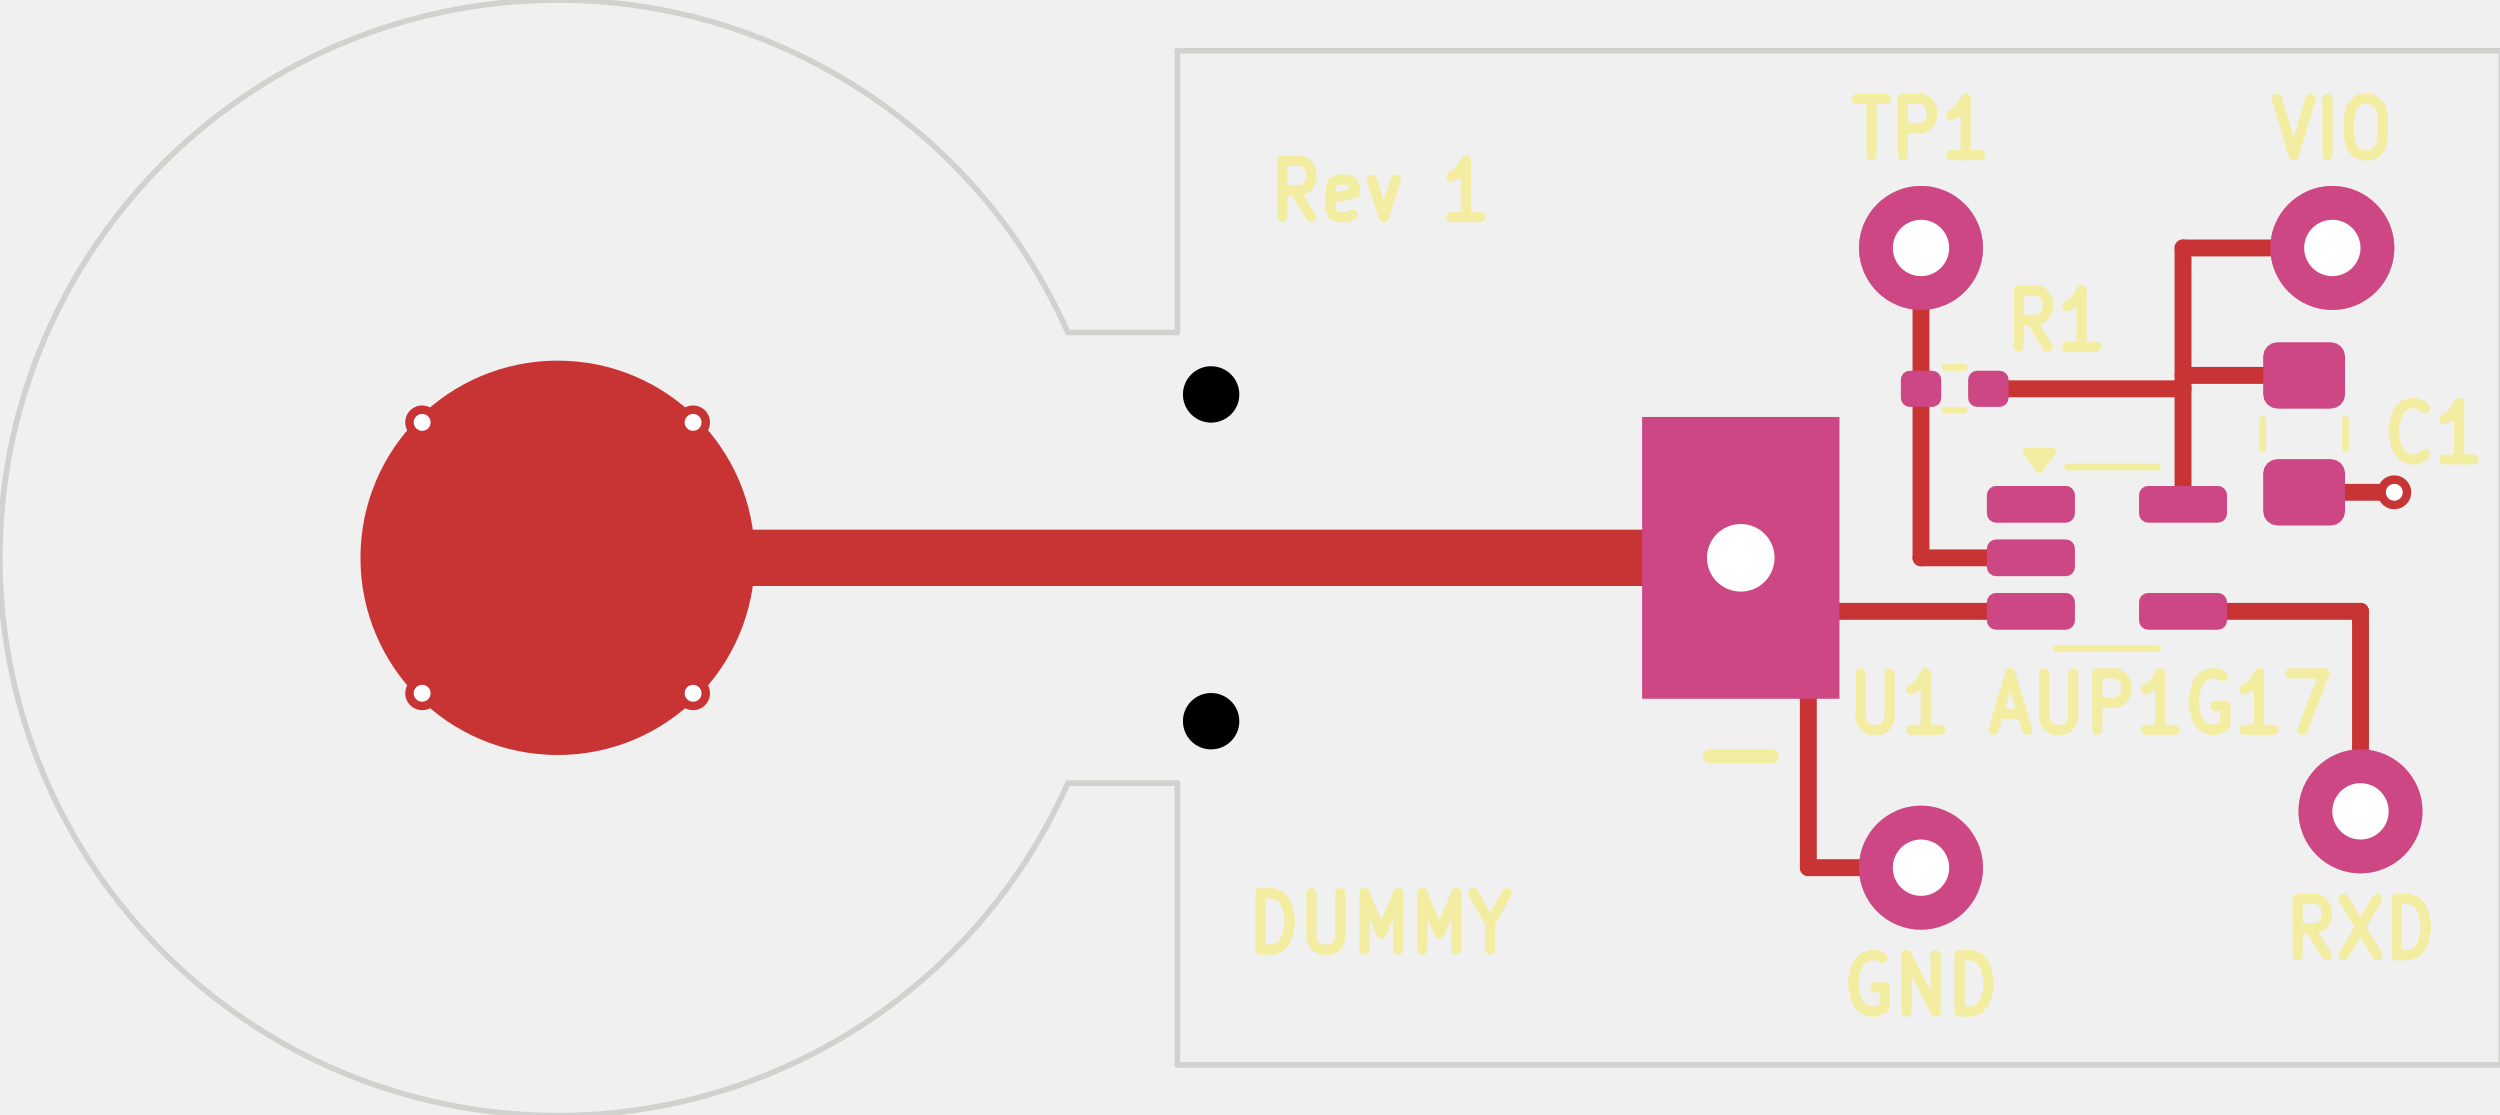
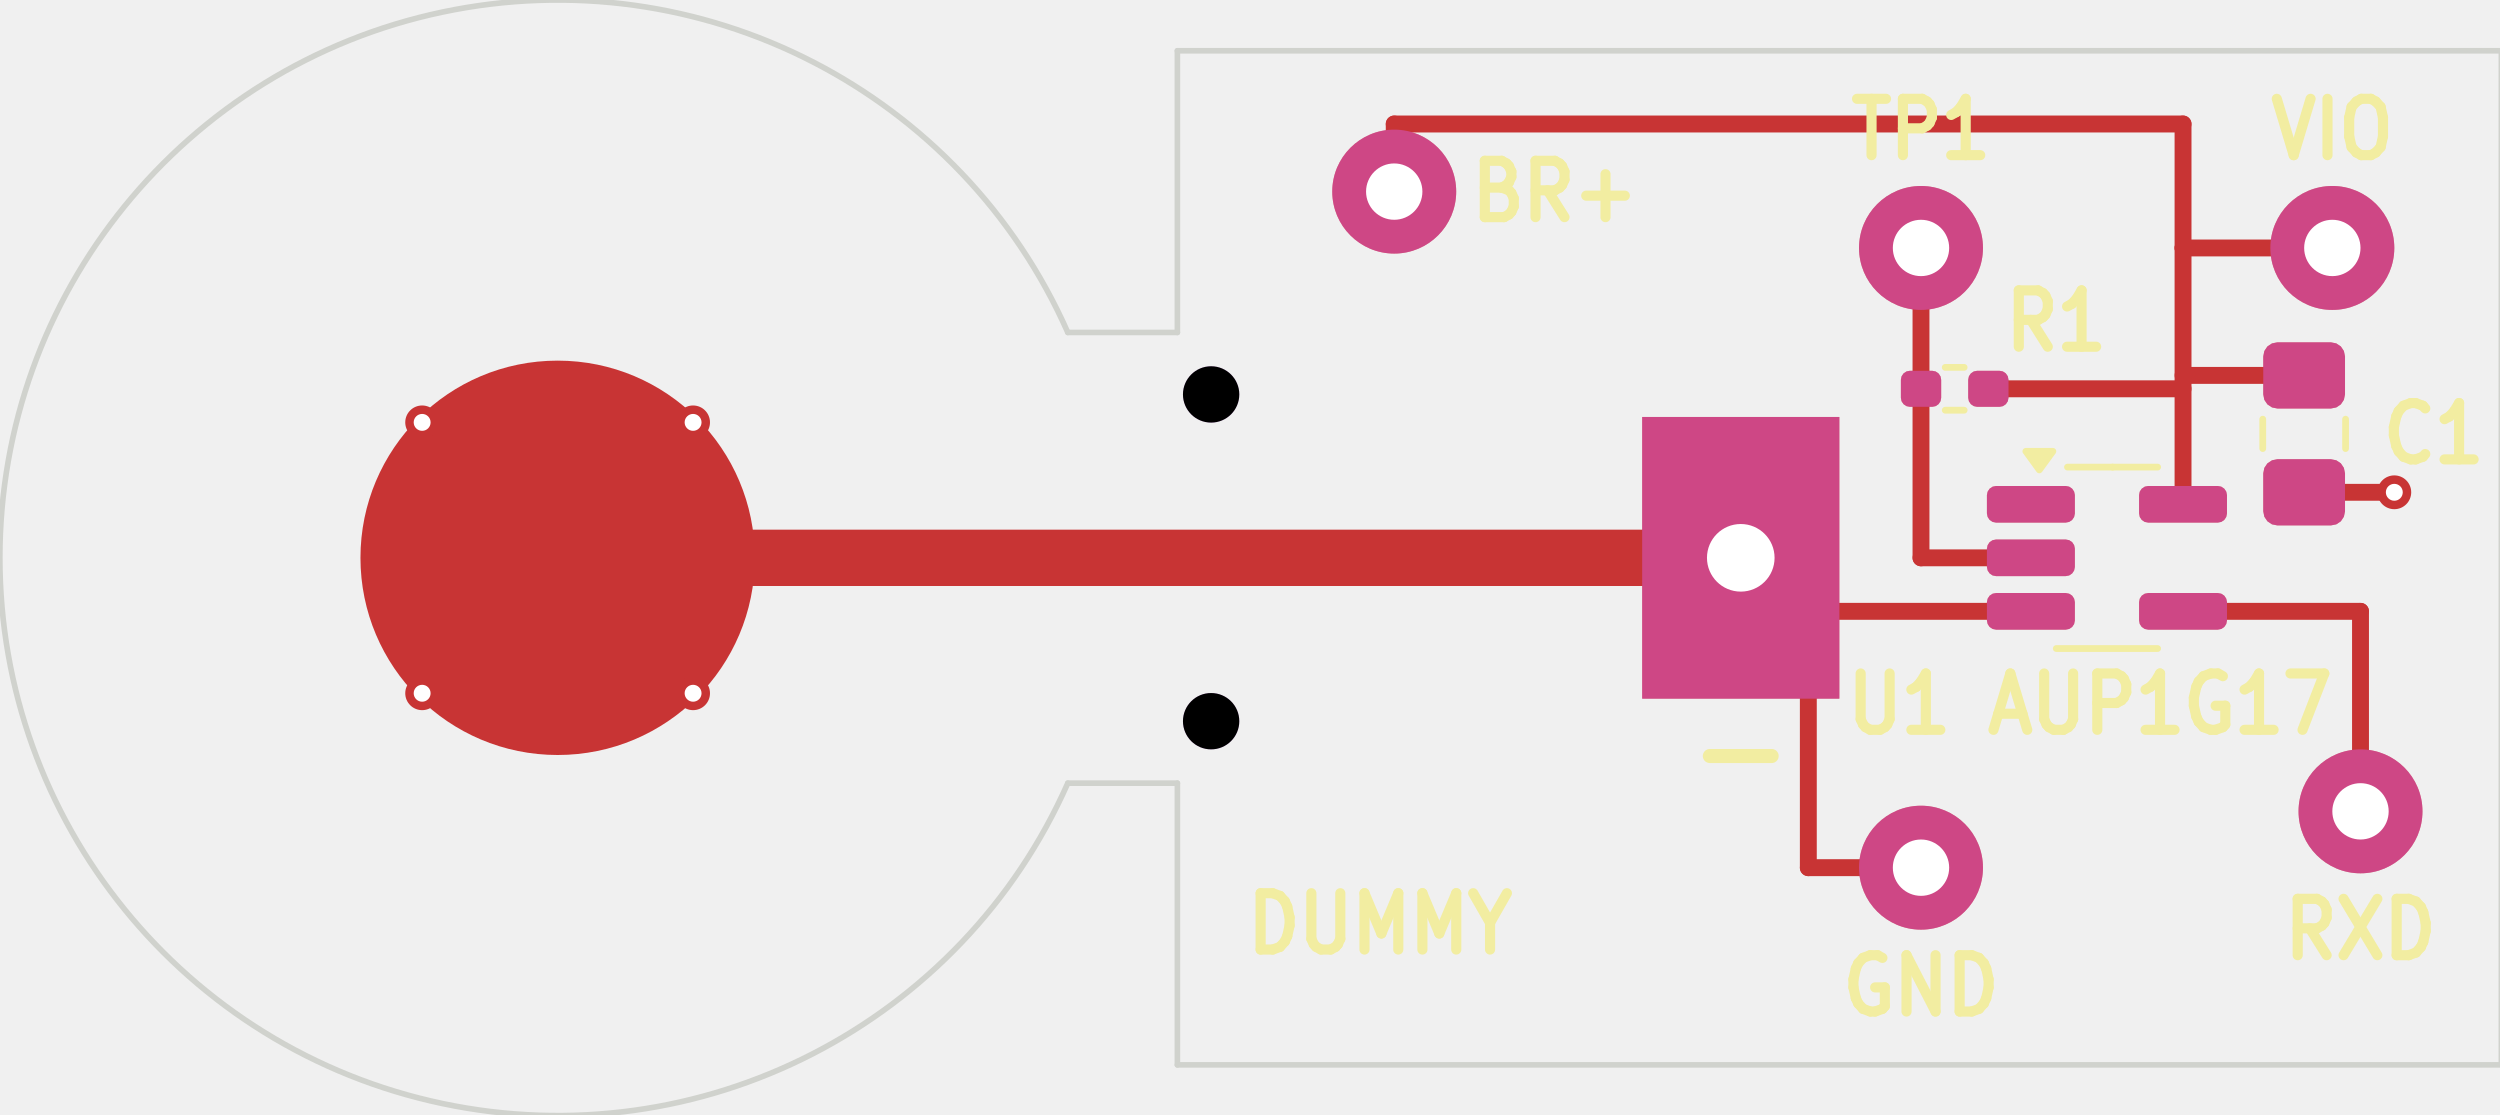
<svg xmlns="http://www.w3.org/2000/svg" version="1.1" width="44.374mm" height="19.787mm" viewBox="0 0 44.374 19.787">
  <g style="fill:#000000; fill-opacity:1;stroke:#000000; stroke-opacity:1; stroke-linecap:round; stroke-linejoin:round;" transform="translate(0 0) scale(1 1)">
- </g>
+     <path style="fill:#C83434; fill-opacity:1; stroke:none;fill-rule:evenodd;" d="M 40.422,9.326 40.327,9.307 40.246,9.253 40.191,9.172 40.172,9.076 40.172,8.401 40.191,8.305 40.246,8.224 40.327,8.17 40.422,8.151 41.373,8.151 41.468,8.17 41.549,8.224 41.603,8.305 41.623,8.401 41.623,9.076 41.603,9.172 41.549,9.253 41.468,9.307 41.373,9.326 Z" />
+     <path style="fill:#C83434; fill-opacity:1; stroke:none;fill-rule:evenodd;" d="M 40.422,7.251 40.327,7.232 40.246,7.178 40.191,7.097 40.172,7.001 40.172,6.326 40.191,6.23 40.246,6.149 40.327,6.095 40.422,6.076 41.373,6.076 41.468,6.095 41.549,6.149 41.603,6.23 41.623,6.326 41.623,7.001 41.603,7.097 41.549,7.178 41.468,7.232 41.373,7.251 Z" />
+     <path style="fill:#C83434; fill-opacity:1; stroke:none;fill-rule:evenodd;" d="M 29.148,12.401 29.148,7.401 32.648,7.401 32.648,12.401 Z" />
+   </g>
  <g style="fill:#C83434; fill-opacity:1; stroke:none;">
+     <circle cx="9.898" cy="9.901" r="3.5" />
+     <circle cx="41.398" cy="4.401" r="1.1" />
+     <path style="fill:#C83434; fill-opacity:1; stroke:none;fill-rule:evenodd;" d="M 33.74,6.741 33.752,6.68 33.787,6.628 33.839,6.593 33.9,6.581 34.295,6.581 34.356,6.593 34.408,6.628 34.443,6.68 34.455,6.741 34.455,7.061 34.443,7.122 34.408,7.174 34.356,7.209 34.295,7.221 33.9,7.221 33.839,7.209 33.787,7.174 33.752,7.122 33.74,7.061 Z" />
+     <path style="fill:#C83434; fill-opacity:1; stroke:none;fill-rule:evenodd;" d="M 34.935,6.741 34.947,6.68 34.982,6.628 35.034,6.593 35.095,6.581 35.49,6.581 35.551,6.593 35.603,6.628 35.638,6.68 35.65,6.741 35.65,7.061 35.638,7.122 35.603,7.174 35.551,7.209 35.49,7.221 35.095,7.221 35.034,7.209 34.982,7.174 34.947,7.122 34.935,7.061 Z" />
+     <circle cx="34.097" cy="15.401" r="1.1" />
    <circle cx="34.097" cy="4.401" r="1.1" />
    <path style="fill:#C83434; fill-opacity:1; stroke:none;fill-rule:evenodd;" d="M 35.267,8.788 35.28,8.726 35.315,8.674 35.368,8.638 35.43,8.626 36.665,8.626 36.727,8.638 36.78,8.674 36.815,8.726 36.828,8.788 36.828,9.113 36.815,9.176 36.78,9.228 36.727,9.264 36.665,9.276 35.43,9.276 35.368,9.264 35.315,9.228 35.28,9.176 35.267,9.113 Z" />
    <path style="fill:#C83434; fill-opacity:1; stroke:none;fill-rule:evenodd;" d="M 35.267,9.738 35.28,9.676 35.315,9.623 35.368,9.588 35.43,9.576 36.665,9.576 36.727,9.588 36.78,9.623 36.815,9.676 36.828,9.738 36.828,10.063 36.815,10.126 36.78,10.178 36.727,10.214 36.665,10.226 35.43,10.226 35.368,10.214 35.315,10.178 35.28,10.126 35.267,10.063 Z" />
    <path style="fill:#C83434; fill-opacity:1; stroke:none;fill-rule:evenodd;" d="M 35.267,10.688 35.28,10.626 35.315,10.573 35.368,10.538 35.43,10.526 36.665,10.526 36.727,10.538 36.78,10.573 36.815,10.626 36.828,10.688 36.828,11.013 36.815,11.076 36.78,11.128 36.727,11.164 36.665,11.176 35.43,11.176 35.368,11.164 35.315,11.128 35.28,11.076 35.267,11.013 Z" />
    <path style="fill:#C83434; fill-opacity:1; stroke:none;fill-rule:evenodd;" d="M 37.968,10.688 37.98,10.626 38.015,10.573 38.068,10.538 38.13,10.526 39.365,10.526 39.427,10.538 39.48,10.573 39.515,10.626 39.528,10.688 39.528,11.013 39.515,11.076 39.48,11.128 39.427,11.164 39.365,11.176 38.13,11.176 38.068,11.164 38.015,11.128 37.98,11.076 37.968,11.013 Z" />
    <path style="fill:#C83434; fill-opacity:1; stroke:none;fill-rule:evenodd;" d="M 37.968,8.788 37.98,8.726 38.015,8.674 38.068,8.638 38.13,8.626 39.365,8.626 39.427,8.638 39.48,8.674 39.515,8.726 39.528,8.788 39.528,9.113 39.515,9.176 39.48,9.228 39.427,9.264 39.365,9.276 38.13,9.276 38.068,9.264 38.015,9.228 37.98,9.176 37.968,9.113 Z" />
+     <circle cx="24.747" cy="3.401" r="1.1" />
    <circle cx="41.898" cy="14.401" r="1.1" />
-     <path style="fill:#C83434; fill-opacity:1; stroke:none;fill-rule:evenodd;" d="M 40.422,9.326 40.327,9.307 40.246,9.253 40.191,9.172 40.172,9.076 40.172,8.401 40.191,8.305 40.246,8.224 40.327,8.17 40.422,8.151 41.373,8.151 41.468,8.17 41.549,8.224 41.603,8.305 41.623,8.401 41.623,9.076 41.603,9.172 41.549,9.253 41.468,9.307 41.373,9.326 Z" />
-     <path style="fill:#C83434; fill-opacity:1; stroke:none;fill-rule:evenodd;" d="M 40.422,7.251 40.327,7.232 40.246,7.178 40.191,7.097 40.172,7.001 40.172,6.326 40.191,6.23 40.246,6.149 40.327,6.095 40.422,6.076 41.373,6.076 41.468,6.095 41.549,6.149 41.603,6.23 41.623,6.326 41.623,7.001 41.603,7.097 41.549,7.178 41.468,7.232 41.373,7.251 Z" />
-     <circle cx="9.898" cy="9.901" r="3.5" />
-     <circle cx="41.398" cy="4.401" r="1.1" />
-     <path style="fill:#C83434; fill-opacity:1; stroke:none;fill-rule:evenodd;" d="M 33.74,6.741 33.752,6.68 33.787,6.628 33.839,6.593 33.9,6.581 34.295,6.581 34.356,6.593 34.408,6.628 34.443,6.68 34.455,6.741 34.455,7.061 34.443,7.122 34.408,7.174 34.356,7.209 34.295,7.221 33.9,7.221 33.839,7.209 33.787,7.174 33.752,7.122 33.74,7.061 Z" />
-     <path style="fill:#C83434; fill-opacity:1; stroke:none;fill-rule:evenodd;" d="M 34.935,6.741 34.947,6.68 34.982,6.628 35.034,6.593 35.095,6.581 35.49,6.581 35.551,6.593 35.603,6.628 35.638,6.68 35.65,6.741 35.65,7.061 35.638,7.122 35.603,7.174 35.551,7.209 35.49,7.221 35.095,7.221 35.034,7.209 34.982,7.174 34.947,7.122 34.935,7.061 Z" />
-     <path style="fill:#C83434; fill-opacity:1; stroke:none;fill-rule:evenodd;" d="M 29.148,12.401 29.148,7.401 32.648,7.401 32.648,12.401 Z" />
-     <circle cx="34.097" cy="15.401" r="1.1" />
    <circle cx="42.498" cy="8.738" r="0.3" />
-     <circle cx="12.302" cy="12.305" r="0.3" />
-     <circle cx="7.493" cy="12.305" r="0.3" />
    <circle cx="7.493" cy="7.497" r="0.3" />
    <circle cx="12.302" cy="7.497" r="0.3" />
+     <circle cx="7.493" cy="12.305" r="0.3" />
+     <circle cx="12.302" cy="12.305" r="0.3" />
+   </g>
+   <g style="fill:none;  stroke:#C83434; stroke-width:0.3; stroke-opacity:1;  stroke-linecap:round; stroke-linejoin:round;">
+     <path d="M36.047 10.851 L32.297 10.851 " />
+   </g>
+   <g style="fill:none;  stroke:#C83434; stroke-width:1; stroke-opacity:1;  stroke-linecap:round; stroke-linejoin:round;">
+     <path d="M13.098 9.901 L29.497 9.901 " />
  </g>
  <g style="fill:none;  stroke:#C83434; stroke-width:0.3; stroke-opacity:1;  stroke-linecap:round; stroke-linejoin:round;">
    <path d="M40.898 8.738 L42.498 8.738 " />
-     <path d="M36.047 10.851 L32.297 10.851 " />
    <path d="M34.097 15.401 L32.097 15.401 " />
    <path d="M32.097 15.401 L32.097 11.901 " />
-   </g>
-   <g style="fill:none;  stroke:#C83434; stroke-width:1; stroke-opacity:1;  stroke-linecap:round; stroke-linejoin:round;">
-     <path d="M13.098 9.901 L29.497 9.901 " />
-   </g>
-   <g style="fill:none;  stroke:#C83434; stroke-width:0.3; stroke-opacity:1;  stroke-linecap:round; stroke-linejoin:round;">
+     <path d="M34.097 9.901 L34.097 4.401 " />
    <path d="M36.047 9.901 L34.097 9.901 " />
-     <path d="M34.097 9.901 L34.097 4.401 " />
+     <path d="M35.292 6.901 L38.748 6.901 " />
    <path d="M38.748 6.663 L40.898 6.663 " />
+     <path d="M24.747 2.201 L38.748 2.201 " />
+     <path d="M38.748 4.401 L41.398 4.401 " />
+     <path d="M24.747 3.401 L24.747 2.201 " />
+     <path d="M38.748 2.201 L38.748 4.401 " />
    <path d="M38.748 8.951 L38.748 4.401 " />
-     <path d="M38.748 4.401 L41.398 4.401 " />
-     <path d="M35.292 6.901 L38.748 6.901 " />
    <path d="M38.748 10.851 L41.898 10.851 " />
    <path d="M41.898 10.851 L41.898 14.401 " />
+     <path style="fill:#D864FF; fill-opacity:0.4; stroke:none;fill-rule:evenodd;" d="M 40.422,9.326 40.327,9.307 40.246,9.253 40.191,9.172 40.172,9.076 40.172,8.401 40.191,8.305 40.246,8.224 40.327,8.17 40.422,8.151 41.373,8.151 41.468,8.17 41.549,8.224 41.603,8.305 41.623,8.401 41.623,9.076 41.603,9.172 41.549,9.253 41.468,9.307 41.373,9.326 Z" />
+     <path style="fill:#D864FF; fill-opacity:0.4; stroke:none;fill-rule:evenodd;" d="M 40.422,7.251 40.327,7.232 40.246,7.178 40.191,7.097 40.172,7.001 40.172,6.326 40.191,6.23 40.246,6.149 40.327,6.095 40.422,6.076 41.373,6.076 41.468,6.095 41.549,6.149 41.603,6.23 41.623,6.326 41.623,7.001 41.603,7.097 41.549,7.178 41.468,7.232 41.373,7.251 Z" />
+     <path style="fill:#D864FF; fill-opacity:0.4; stroke:none;fill-rule:evenodd;" d="M 29.148,12.401 29.148,7.401 32.648,7.401 32.648,12.401 Z" />
  </g>
  <g style="fill:#D864FF; fill-opacity:0.4; stroke:none;">
+     <circle cx="41.398" cy="4.401" r="1.1" />
+     <path style="fill:#D864FF; fill-opacity:0.4; stroke:none;fill-rule:evenodd;" d="M 33.74,6.741 33.752,6.68 33.787,6.628 33.839,6.593 33.9,6.581 34.295,6.581 34.356,6.593 34.408,6.628 34.443,6.68 34.455,6.741 34.455,7.061 34.443,7.122 34.408,7.174 34.356,7.209 34.295,7.221 33.9,7.221 33.839,7.209 33.787,7.174 33.752,7.122 33.74,7.061 Z" />
+     <path style="fill:#D864FF; fill-opacity:0.4; stroke:none;fill-rule:evenodd;" d="M 34.935,6.741 34.947,6.68 34.982,6.628 35.034,6.593 35.095,6.581 35.49,6.581 35.551,6.593 35.603,6.628 35.638,6.68 35.65,6.741 35.65,7.061 35.638,7.122 35.603,7.174 35.551,7.209 35.49,7.221 35.095,7.221 35.034,7.209 34.982,7.174 34.947,7.122 34.935,7.061 Z" />
+     <circle cx="21.497" cy="7.001" r="0.5" />
+     <circle cx="34.097" cy="15.401" r="1.1" />
    <circle cx="34.097" cy="4.401" r="1.1" />
+     <circle cx="21.497" cy="12.801" r="0.5" />
    <path style="fill:#D864FF; fill-opacity:0.4; stroke:none;fill-rule:evenodd;" d="M 35.267,8.788 35.28,8.726 35.315,8.674 35.368,8.638 35.43,8.626 36.665,8.626 36.727,8.638 36.78,8.674 36.815,8.726 36.828,8.788 36.828,9.113 36.815,9.176 36.78,9.228 36.727,9.264 36.665,9.276 35.43,9.276 35.368,9.264 35.315,9.228 35.28,9.176 35.267,9.113 Z" />
    <path style="fill:#D864FF; fill-opacity:0.4; stroke:none;fill-rule:evenodd;" d="M 35.267,9.738 35.28,9.676 35.315,9.623 35.368,9.588 35.43,9.576 36.665,9.576 36.727,9.588 36.78,9.623 36.815,9.676 36.828,9.738 36.828,10.063 36.815,10.126 36.78,10.178 36.727,10.214 36.665,10.226 35.43,10.226 35.368,10.214 35.315,10.178 35.28,10.126 35.267,10.063 Z" />
    <path style="fill:#D864FF; fill-opacity:0.4; stroke:none;fill-rule:evenodd;" d="M 35.267,10.688 35.28,10.626 35.315,10.573 35.368,10.538 35.43,10.526 36.665,10.526 36.727,10.538 36.78,10.573 36.815,10.626 36.828,10.688 36.828,11.013 36.815,11.076 36.78,11.128 36.727,11.164 36.665,11.176 35.43,11.176 35.368,11.164 35.315,11.128 35.28,11.076 35.267,11.013 Z" />
    <path style="fill:#D864FF; fill-opacity:0.4; stroke:none;fill-rule:evenodd;" d="M 37.968,10.688 37.98,10.626 38.015,10.573 38.068,10.538 38.13,10.526 39.365,10.526 39.427,10.538 39.48,10.573 39.515,10.626 39.528,10.688 39.528,11.013 39.515,11.076 39.48,11.128 39.427,11.164 39.365,11.176 38.13,11.176 38.068,11.164 38.015,11.128 37.98,11.076 37.968,11.013 Z" />
    <path style="fill:#D864FF; fill-opacity:0.4; stroke:none;fill-rule:evenodd;" d="M 37.968,8.788 37.98,8.726 38.015,8.674 38.068,8.638 38.13,8.626 39.365,8.626 39.427,8.638 39.48,8.674 39.515,8.726 39.528,8.788 39.528,9.113 39.515,9.176 39.48,9.228 39.427,9.264 39.365,9.276 38.13,9.276 38.068,9.264 38.015,9.228 37.98,9.176 37.968,9.113 Z" />
+     <circle cx="24.747" cy="3.401" r="1.1" />
    <circle cx="41.898" cy="14.401" r="1.1" />
-     <path style="fill:#D864FF; fill-opacity:0.4; stroke:none;fill-rule:evenodd;" d="M 40.422,9.326 40.327,9.307 40.246,9.253 40.191,9.172 40.172,9.076 40.172,8.401 40.191,8.305 40.246,8.224 40.327,8.17 40.422,8.151 41.373,8.151 41.468,8.17 41.549,8.224 41.603,8.305 41.623,8.401 41.623,9.076 41.603,9.172 41.549,9.253 41.468,9.307 41.373,9.326 Z" />
-     <path style="fill:#D864FF; fill-opacity:0.4; stroke:none;fill-rule:evenodd;" d="M 40.422,7.251 40.327,7.232 40.246,7.178 40.191,7.097 40.172,7.001 40.172,6.326 40.191,6.23 40.246,6.149 40.327,6.095 40.422,6.076 41.373,6.076 41.468,6.095 41.549,6.149 41.603,6.23 41.623,6.326 41.623,7.001 41.603,7.097 41.549,7.178 41.468,7.232 41.373,7.251 Z" />
-     <circle cx="21.497" cy="7.001" r="0.5" />
-     <circle cx="21.497" cy="12.801" r="0.5" />
-     <circle cx="41.398" cy="4.401" r="1.1" />
-     <path style="fill:#D864FF; fill-opacity:0.4; stroke:none;fill-rule:evenodd;" d="M 33.74,6.741 33.752,6.68 33.787,6.628 33.839,6.593 33.9,6.581 34.295,6.581 34.356,6.593 34.408,6.628 34.443,6.68 34.455,6.741 34.455,7.061 34.443,7.122 34.408,7.174 34.356,7.209 34.295,7.221 33.9,7.221 33.839,7.209 33.787,7.174 33.752,7.122 33.74,7.061 Z" />
-     <path style="fill:#D864FF; fill-opacity:0.4; stroke:none;fill-rule:evenodd;" d="M 34.935,6.741 34.947,6.68 34.982,6.628 35.034,6.593 35.095,6.581 35.49,6.581 35.551,6.593 35.603,6.628 35.638,6.68 35.65,6.741 35.65,7.061 35.638,7.122 35.603,7.174 35.551,7.209 35.49,7.221 35.095,7.221 35.034,7.209 34.982,7.174 34.947,7.122 34.935,7.061 Z" />
-     <path style="fill:#D864FF; fill-opacity:0.4; stroke:none;fill-rule:evenodd;" d="M 29.148,12.401 29.148,7.401 32.648,7.401 32.648,12.401 Z" />
-     <circle cx="34.097" cy="15.401" r="1.1" />
  </g>
  <g style="fill:none;  stroke:#F2EDA1; stroke-width:0.18; stroke-opacity:1;  stroke-linecap:round; stroke-linejoin:round;">
-     <text x="24.497" y="3.901" textLength="4.26" font-size="1.2" lengthAdjust="spacingAndGlyphs" text-anchor="middle" opacity="0" stroke-opacity="0">Rev 1</text>
-     <g class="stroked-text">
-       <path d="M23.276 3.854 L22.976 3.378 " />
-       <path d="M22.762 3.854 L22.762 2.854 " />
-       <path d="M22.762 2.854 L23.105 2.854 " />
-       <path d="M23.105 2.854 L23.19 2.902 " />
-       <path d="M23.19 2.902 L23.233 2.949 " />
-       <path d="M23.233 2.949 L23.276 3.045 " />
-       <path d="M23.276 3.045 L23.276 3.188 " />
-       <path d="M23.276 3.188 L23.233 3.283 " />
-       <path d="M23.233 3.283 L23.19 3.33 " />
-       <path d="M23.19 3.33 L23.105 3.378 " />
-       <path d="M23.105 3.378 L22.762 3.378 " />
-       <path d="M24.005 3.807 L23.919 3.854 " />
-       <path d="M23.919 3.854 L23.747 3.854 " />
-       <path d="M23.747 3.854 L23.662 3.807 " />
-       <path d="M23.662 3.807 L23.619 3.711 " />
-       <path d="M23.619 3.711 L23.619 3.33 " />
-       <path d="M23.619 3.33 L23.662 3.235 " />
-       <path d="M23.662 3.235 L23.747 3.188 " />
-       <path d="M23.747 3.188 L23.919 3.188 " />
-       <path d="M23.919 3.188 L24.005 3.235 " />
-       <path d="M24.005 3.235 L24.047 3.33 " />
-       <path d="M24.047 3.33 L24.047 3.426 " />
-       <path d="M24.047 3.426 L23.619 3.521 " />
-       <path d="M24.348 3.188 L24.562 3.854 " />
-       <path d="M24.562 3.854 L24.776 3.188 " />
-       <path d="M26.276 3.854 L25.762 3.854 " />
-       <path d="M26.019 3.854 L26.019 2.854 " />
-       <path d="M26.019 2.854 L25.933 2.997 " />
-       <path d="M25.933 2.997 L25.848 3.092 " />
-       <path d="M25.848 3.092 L25.762 3.14 " />
-     </g>
    <text x="24.497" y="16.901" textLength="5.031" font-size="1.2" lengthAdjust="spacingAndGlyphs" text-anchor="middle" opacity="0" stroke-opacity="0">DUMMY</text>
    <g class="stroked-text">
      <path d="M22.376 16.854 L22.376 15.854 " />
      <path d="M22.376 15.854 L22.59 15.854 " />
      <path d="M22.59 15.854 L22.719 15.902 " />
      <path d="M22.719 15.902 L22.805 15.997 " />
      <path d="M22.805 15.997 L22.848 16.092 " />
      <path d="M22.848 16.092 L22.89 16.283 " />
      <path d="M22.89 16.283 L22.89 16.426 " />
      <path d="M22.89 16.426 L22.848 16.616 " />
      <path d="M22.848 16.616 L22.805 16.711 " />
      <path d="M22.805 16.711 L22.719 16.807 " />
      <path d="M22.719 16.807 L22.59 16.854 " />
      <path d="M22.59 16.854 L22.376 16.854 " />
      <path d="M23.276 15.854 L23.276 16.664 " />
      <path d="M23.276 16.664 L23.319 16.759 " />
      <path d="M23.319 16.759 L23.362 16.807 " />
      <path d="M23.362 16.807 L23.448 16.854 " />
      <path d="M23.448 16.854 L23.619 16.854 " />
      <path d="M23.619 16.854 L23.705 16.807 " />
      <path d="M23.705 16.807 L23.747 16.759 " />
      <path d="M23.747 16.759 L23.79 16.664 " />
      <path d="M23.79 16.664 L23.79 15.854 " />
      <path d="M24.219 16.854 L24.219 15.854 " />
      <path d="M24.219 15.854 L24.519 16.569 " />
      <path d="M24.519 16.569 L24.819 15.854 " />
      <path d="M24.819 15.854 L24.819 16.854 " />
      <path d="M25.247 16.854 L25.247 15.854 " />
      <path d="M25.247 15.854 L25.547 16.569 " />
      <path d="M25.547 16.569 L25.848 15.854 " />
      <path d="M25.848 15.854 L25.848 16.854 " />
      <path d="M26.448 16.378 L26.448 16.854 " />
      <path d="M26.148 15.854 L26.448 16.378 " />
      <path d="M26.448 16.378 L26.747 15.854 " />
+     </g>
+     <text x="27.598" y="3.901" textLength="3.274" font-size="1.2" lengthAdjust="spacingAndGlyphs" text-anchor="middle" opacity="0" stroke-opacity="0">BR+</text>
+     <g class="stroked-text">
+       <path d="M26.655 3.33 L26.783 3.378 " />
+       <path d="M26.783 3.378 L26.826 3.426 " />
+       <path d="M26.826 3.426 L26.869 3.521 " />
+       <path d="M26.869 3.521 L26.869 3.664 " />
+       <path d="M26.869 3.664 L26.826 3.759 " />
+       <path d="M26.826 3.759 L26.783 3.807 " />
+       <path d="M26.783 3.807 L26.698 3.854 " />
+       <path d="M26.698 3.854 L26.355 3.854 " />
+       <path d="M26.355 3.854 L26.355 2.854 " />
+       <path d="M26.355 2.854 L26.655 2.854 " />
+       <path d="M26.655 2.854 L26.74 2.902 " />
+       <path d="M26.74 2.902 L26.783 2.949 " />
+       <path d="M26.783 2.949 L26.826 3.045 " />
+       <path d="M26.826 3.045 L26.826 3.14 " />
+       <path d="M26.826 3.14 L26.783 3.235 " />
+       <path d="M26.783 3.235 L26.74 3.283 " />
+       <path d="M26.74 3.283 L26.655 3.33 " />
+       <path d="M26.655 3.33 L26.355 3.33 " />
+       <path d="M27.769 3.854 L27.469 3.378 " />
+       <path d="M27.255 3.854 L27.255 2.854 " />
+       <path d="M27.255 2.854 L27.598 2.854 " />
+       <path d="M27.598 2.854 L27.683 2.902 " />
+       <path d="M27.683 2.902 L27.726 2.949 " />
+       <path d="M27.726 2.949 L27.769 3.045 " />
+       <path d="M27.769 3.045 L27.769 3.188 " />
+       <path d="M27.769 3.188 L27.726 3.283 " />
+       <path d="M27.726 3.283 L27.683 3.33 " />
+       <path d="M27.683 3.33 L27.598 3.378 " />
+       <path d="M27.598 3.378 L27.255 3.378 " />
+       <path d="M28.155 3.473 L28.84 3.473 " />
+       <path d="M28.497 3.854 L28.497 3.092 " />
    </g>
    <text x="34.097" y="2.801" textLength="2.803" font-size="1.2" lengthAdjust="spacingAndGlyphs" text-anchor="middle" opacity="0" stroke-opacity="0">TP1</text>
    <g class="stroked-text">
      <path d="M32.962 1.754 L33.476 1.754 " />
      <path d="M33.219 2.754 L33.219 1.754 " />
      <path d="M33.776 2.754 L33.776 1.754 " />
      <path d="M33.776 1.754 L34.119 1.754 " />
      <path d="M34.119 1.754 L34.205 1.802 " />
      <path d="M34.205 1.802 L34.248 1.849 " />
      <path d="M34.248 1.849 L34.29 1.945 " />
      <path d="M34.29 1.945 L34.29 2.087 " />
      <path d="M34.29 2.087 L34.248 2.183 " />
      <path d="M34.248 2.183 L34.205 2.23 " />
      <path d="M34.205 2.23 L34.119 2.278 " />
      <path d="M34.119 2.278 L33.776 2.278 " />
      <path d="M35.148 2.754 L34.633 2.754 " />
      <path d="M34.89 2.754 L34.89 1.754 " />
      <path d="M34.89 1.754 L34.805 1.897 " />
      <path d="M34.805 1.897 L34.719 1.992 " />
      <path d="M34.719 1.992 L34.633 2.04 " />
    </g>
    <text x="34.097" y="18.001" textLength="3.103" font-size="1.2" lengthAdjust="spacingAndGlyphs" text-anchor="middle" opacity="0" stroke-opacity="0">GND</text>
    <g class="stroked-text">
      <path d="M33.412 17.002 L33.326 16.954 " />
      <path d="M33.326 16.954 L33.197 16.954 " />
      <path d="M33.197 16.954 L33.069 17.002 " />
      <path d="M33.069 17.002 L32.983 17.097 " />
      <path d="M32.983 17.097 L32.94 17.192 " />
      <path d="M32.94 17.192 L32.898 17.383 " />
      <path d="M32.898 17.383 L32.898 17.526 " />
      <path d="M32.898 17.526 L32.94 17.716 " />
      <path d="M32.94 17.716 L32.983 17.811 " />
      <path d="M32.983 17.811 L33.069 17.907 " />
      <path d="M33.069 17.907 L33.197 17.954 " />
      <path d="M33.197 17.954 L33.283 17.954 " />
      <path d="M33.283 17.954 L33.412 17.907 " />
      <path d="M33.412 17.907 L33.455 17.859 " />
      <path d="M33.455 17.859 L33.455 17.526 " />
      <path d="M33.455 17.526 L33.283 17.526 " />
      <path d="M33.84 17.954 L33.84 16.954 " />
      <path d="M33.84 16.954 L34.355 17.954 " />
      <path d="M34.355 17.954 L34.355 16.954 " />
      <path d="M34.783 17.954 L34.783 16.954 " />
      <path d="M34.783 16.954 L34.998 16.954 " />
      <path d="M34.998 16.954 L35.126 17.002 " />
      <path d="M35.126 17.002 L35.212 17.097 " />
      <path d="M35.212 17.097 L35.255 17.192 " />
      <path d="M35.255 17.192 L35.297 17.383 " />
      <path d="M35.297 17.383 L35.297 17.526 " />
      <path d="M35.297 17.526 L35.255 17.716 " />
      <path d="M35.255 17.716 L35.212 17.811 " />
      <path d="M35.212 17.811 L35.126 17.907 " />
      <path d="M35.126 17.907 L34.998 17.954 " />
      <path d="M34.998 17.954 L34.783 17.954 " />
    </g>
    <text x="36.498" y="6.201" textLength="2.117" font-size="1.2" lengthAdjust="spacingAndGlyphs" text-anchor="middle" opacity="0" stroke-opacity="0">R1</text>
    <g class="stroked-text">
      <path d="M36.347 6.154 L36.047 5.678 " />
      <path d="M35.833 6.154 L35.833 5.154 " />
      <path d="M35.833 5.154 L36.176 5.154 " />
      <path d="M36.176 5.154 L36.262 5.202 " />
      <path d="M36.262 5.202 L36.305 5.249 " />
      <path d="M36.305 5.249 L36.347 5.345 " />
      <path d="M36.347 5.345 L36.347 5.487 " />
      <path d="M36.347 5.487 L36.305 5.583 " />
      <path d="M36.305 5.583 L36.262 5.63 " />
      <path d="M36.262 5.63 L36.176 5.678 " />
      <path d="M36.176 5.678 L35.833 5.678 " />
      <path d="M37.205 6.154 L36.69 6.154 " />
      <path d="M36.947 6.154 L36.947 5.154 " />
      <path d="M36.947 5.154 L36.862 5.297 " />
      <path d="M36.862 5.297 L36.776 5.392 " />
      <path d="M36.776 5.392 L36.69 5.44 " />
    </g>
    <text x="37.097" y="13.001" textLength="8.931" font-size="1.2" lengthAdjust="spacingAndGlyphs" text-anchor="middle" opacity="0" stroke-opacity="0">U1 AUP1G17</text>
    <g class="stroked-text">
      <path d="M33.026 11.954 L33.026 12.764 " />
      <path d="M33.026 12.764 L33.069 12.859 " />
      <path d="M33.069 12.859 L33.112 12.907 " />
      <path d="M33.112 12.907 L33.197 12.954 " />
      <path d="M33.197 12.954 L33.369 12.954 " />
      <path d="M33.369 12.954 L33.455 12.907 " />
      <path d="M33.455 12.907 L33.498 12.859 " />
      <path d="M33.498 12.859 L33.54 12.764 " />
      <path d="M33.54 12.764 L33.54 11.954 " />
      <path d="M34.44 12.954 L33.926 12.954 " />
      <path d="M34.183 12.954 L34.183 11.954 " />
      <path d="M34.183 11.954 L34.097 12.097 " />
      <path d="M34.097 12.097 L34.012 12.192 " />
      <path d="M34.012 12.192 L33.926 12.24 " />
      <path d="M35.469 12.668 L35.898 12.668 " />
      <path d="M35.383 12.954 L35.683 11.954 " />
      <path d="M35.683 11.954 L35.983 12.954 " />
      <path d="M36.283 11.954 L36.283 12.764 " />
      <path d="M36.283 12.764 L36.326 12.859 " />
      <path d="M36.326 12.859 L36.369 12.907 " />
      <path d="M36.369 12.907 L36.455 12.954 " />
      <path d="M36.455 12.954 L36.626 12.954 " />
      <path d="M36.626 12.954 L36.712 12.907 " />
      <path d="M36.712 12.907 L36.755 12.859 " />
      <path d="M36.755 12.859 L36.797 12.764 " />
      <path d="M36.797 12.764 L36.797 11.954 " />
      <path d="M37.226 12.954 L37.226 11.954 " />
      <path d="M37.226 11.954 L37.569 11.954 " />
      <path d="M37.569 11.954 L37.655 12.002 " />
      <path d="M37.655 12.002 L37.697 12.049 " />
      <path d="M37.697 12.049 L37.74 12.145 " />
      <path d="M37.74 12.145 L37.74 12.287 " />
      <path d="M37.74 12.287 L37.697 12.383 " />
      <path d="M37.697 12.383 L37.655 12.43 " />
      <path d="M37.655 12.43 L37.569 12.478 " />
      <path d="M37.569 12.478 L37.226 12.478 " />
      <path d="M38.597 12.954 L38.083 12.954 " />
      <path d="M38.34 12.954 L38.34 11.954 " />
      <path d="M38.34 11.954 L38.255 12.097 " />
      <path d="M38.255 12.097 L38.169 12.192 " />
      <path d="M38.169 12.192 L38.083 12.24 " />
      <path d="M39.455 12.002 L39.369 11.954 " />
      <path d="M39.369 11.954 L39.24 11.954 " />
      <path d="M39.24 11.954 L39.112 12.002 " />
      <path d="M39.112 12.002 L39.026 12.097 " />
      <path d="M39.026 12.097 L38.983 12.192 " />
      <path d="M38.983 12.192 L38.94 12.383 " />
      <path d="M38.94 12.383 L38.94 12.526 " />
      <path d="M38.94 12.526 L38.983 12.716 " />
      <path d="M38.983 12.716 L39.026 12.811 " />
      <path d="M39.026 12.811 L39.112 12.907 " />
      <path d="M39.112 12.907 L39.24 12.954 " />
      <path d="M39.24 12.954 L39.326 12.954 " />
      <path d="M39.326 12.954 L39.455 12.907 " />
      <path d="M39.455 12.907 L39.498 12.859 " />
      <path d="M39.498 12.859 L39.498 12.526 " />
      <path d="M39.498 12.526 L39.326 12.526 " />
      <path d="M40.355 12.954 L39.84 12.954 " />
      <path d="M40.097 12.954 L40.097 11.954 " />
      <path d="M40.097 11.954 L40.012 12.097 " />
      <path d="M40.012 12.097 L39.926 12.192 " />
      <path d="M39.926 12.192 L39.84 12.24 " />
      <path d="M40.655 11.954 L41.255 11.954 " />
      <path d="M41.255 11.954 L40.869 12.954 " />
    </g>
    <text x="41.398" y="2.801" textLength="2.503" font-size="1.2" lengthAdjust="spacingAndGlyphs" text-anchor="middle" opacity="0" stroke-opacity="0">VIO</text>
    <g class="stroked-text">
      <path d="M40.412 1.754 L40.712 2.754 " />
      <path d="M40.712 2.754 L41.012 1.754 " />
      <path d="M41.312 2.754 L41.312 1.754 " />
      <path d="M41.912 1.754 L42.083 1.754 " />
      <path d="M42.083 1.754 L42.169 1.802 " />
      <path d="M42.169 1.802 L42.255 1.897 " />
      <path d="M42.255 1.897 L42.297 2.087 " />
      <path d="M42.297 2.087 L42.297 2.421 " />
      <path d="M42.297 2.421 L42.255 2.611 " />
      <path d="M42.255 2.611 L42.169 2.707 " />
      <path d="M42.169 2.707 L42.083 2.754 " />
      <path d="M42.083 2.754 L41.912 2.754 " />
      <path d="M41.912 2.754 L41.826 2.707 " />
      <path d="M41.826 2.707 L41.74 2.611 " />
      <path d="M41.74 2.611 L41.697 2.421 " />
      <path d="M41.697 2.421 L41.697 2.087 " />
      <path d="M41.697 2.087 L41.74 1.897 " />
      <path d="M41.74 1.897 L41.826 1.802 " />
      <path d="M41.826 1.802 L41.912 1.754 " />
    </g>
    <text x="41.898" y="17.001" textLength="3.017" font-size="1.2" lengthAdjust="spacingAndGlyphs" text-anchor="middle" opacity="0" stroke-opacity="0">RXD</text>
    <g class="stroked-text">
      <path d="M41.297 16.954 L40.998 16.478 " />
      <path d="M40.783 16.954 L40.783 15.954 " />
      <path d="M40.783 15.954 L41.126 15.954 " />
      <path d="M41.126 15.954 L41.212 16.002 " />
      <path d="M41.212 16.002 L41.255 16.049 " />
      <path d="M41.255 16.049 L41.297 16.145 " />
      <path d="M41.297 16.145 L41.297 16.288 " />
      <path d="M41.297 16.288 L41.255 16.383 " />
      <path d="M41.255 16.383 L41.212 16.43 " />
      <path d="M41.212 16.43 L41.126 16.478 " />
      <path d="M41.126 16.478 L40.783 16.478 " />
      <path d="M41.597 15.954 L42.197 16.954 " />
      <path d="M42.197 15.954 L41.597 16.954 " />
      <path d="M42.54 16.954 L42.54 15.954 " />
      <path d="M42.54 15.954 L42.755 15.954 " />
      <path d="M42.755 15.954 L42.883 16.002 " />
      <path d="M42.883 16.002 L42.969 16.097 " />
      <path d="M42.969 16.097 L43.012 16.192 " />
      <path d="M43.012 16.192 L43.055 16.383 " />
      <path d="M43.055 16.383 L43.055 16.526 " />
      <path d="M43.055 16.526 L43.012 16.716 " />
      <path d="M43.012 16.716 L42.969 16.811 " />
      <path d="M42.969 16.811 L42.883 16.907 " />
      <path d="M42.883 16.907 L42.755 16.954 " />
      <path d="M42.755 16.954 L42.54 16.954 " />
    </g>
    <text x="43.197" y="8.201" textLength="2.117" font-size="1.2" lengthAdjust="spacingAndGlyphs" text-anchor="middle" opacity="0" stroke-opacity="0">C1</text>
    <g class="stroked-text">
      <path d="M43.047 8.059 L43.005 8.107 " />
      <path d="M43.005 8.107 L42.876 8.154 " />
      <path d="M42.876 8.154 L42.79 8.154 " />
      <path d="M42.79 8.154 L42.662 8.107 " />
      <path d="M42.662 8.107 L42.576 8.011 " />
      <path d="M42.576 8.011 L42.533 7.916 " />
      <path d="M42.533 7.916 L42.49 7.726 " />
      <path d="M42.49 7.726 L42.49 7.583 " />
      <path d="M42.49 7.583 L42.533 7.392 " />
      <path d="M42.533 7.392 L42.576 7.297 " />
      <path d="M42.576 7.297 L42.662 7.202 " />
      <path d="M42.662 7.202 L42.79 7.154 " />
      <path d="M42.79 7.154 L42.876 7.154 " />
      <path d="M42.876 7.154 L43.005 7.202 " />
      <path d="M43.005 7.202 L43.047 7.249 " />
      <path d="M43.905 8.154 L43.39 8.154 " />
      <path d="M43.648 8.154 L43.648 7.154 " />
      <path d="M43.648 7.154 L43.562 7.297 " />
      <path d="M43.562 7.297 L43.476 7.392 " />
      <path d="M43.476 7.392 L43.39 7.44 " />
    </g>
  </g>
  <g style="fill:none;  stroke:#F2EDA1; stroke-width:0.25; stroke-opacity:1;  stroke-linecap:round; stroke-linejoin:round;">
    <text x="30.898" y="14.101" textLength="2.245" font-size="1.92" lengthAdjust="spacingAndGlyphs" text-anchor="middle" opacity="0" stroke-opacity="0">-</text>
    <g class="stroked-text">
      <path d="M30.349 13.419 L31.446 13.419 " />
    </g>
  </g>
  <g style="fill:none;  stroke:#F2EDA1; stroke-width:0.12; stroke-opacity:1;  stroke-linecap:round; stroke-linejoin:round;">
+     <path d="M40.163 7.962 L40.163 7.44 " />
+     <path d="M41.633 7.962 L41.633 7.44 " />
+     <path d="M34.527 6.521 L34.863 6.521 " />
+     <path d="M34.527 7.281 L34.863 7.281 " />
    <path d="M36.498 11.511 L38.297 11.511 " />
    <path d="M37.498 8.291 L36.697 8.291 " />
    <path d="M37.498 8.291 L38.297 8.291 " />
    <path style="fill:none;  stroke:#F2EDA1; stroke-width:0.12; stroke-opacity:1;  stroke-linecap:round; stroke-linejoin:round;fill:none" d="M 36.197,8.341 35.958,8.011 36.438,8.011 Z" />
    <path style="fill:#F2EDA1; fill-opacity:1; stroke:none;fill-rule:evenodd;" d="M 36.197,8.341 35.958,8.011 36.438,8.011 Z" />
-   </g>
-   <g style="fill:none;  stroke:#F2EDA1; stroke-width:0.12; stroke-opacity:1;  stroke-linecap:round; stroke-linejoin:round;">
-     <path d="M40.163 7.962 L40.163 7.44 " />
-     <path d="M41.633 7.962 L41.633 7.44 " />
-     <path d="M34.527 6.521 L34.863 6.521 " />
-     <path d="M34.527 7.281 L34.863 7.281 " />
  </g>
  <g style="fill:none;  stroke:#D0D2CD; stroke-width:0.1; stroke-opacity:1;  stroke-linecap:round; stroke-linejoin:round;">
    <path d="M18.953 5.901 L20.898 5.901 " />
    <path d="M18.953 5.901 A9.9 9.9 0.0 1 0 18.953 13.901" />
    <path d="M20.898 0.901 L44.398 0.901 " />
    <path d="M20.898 5.901 L20.898 0.901 " />
    <path d="M20.898 13.901 L18.953 13.901 " />
    <path d="M20.898 18.901 L20.898 13.901 " />
    <path d="M44.398 0.901 L44.398 18.901 " />
    <path d="M44.398 18.901 L20.898 18.901 " />
  </g>
  <g style="fill:#FFFFFF; fill-opacity:1; stroke:none;">
    <circle cx="42.498" cy="8.738" r="0.15" />
-     <circle cx="12.302" cy="12.305" r="0.15" />
-     <circle cx="7.493" cy="12.305" r="0.15" />
    <circle cx="7.493" cy="7.497" r="0.15" />
    <circle cx="12.302" cy="7.497" r="0.15" />
-   </g>
-   <g style="fill:#FFFFFF; fill-opacity:1; stroke:none;">
-     <circle cx="34.097" cy="4.401" r="0.5" />
-   </g>
-   <g style="fill:#FFFFFF; fill-opacity:1; stroke:none;">
-     <circle cx="41.898" cy="14.401" r="0.5" />
+     <circle cx="7.493" cy="12.305" r="0.15" />
+     <circle cx="12.302" cy="12.305" r="0.15" />
+   </g>
+   <g style="fill:#FFFFFF; fill-opacity:1; stroke:none;">
+     <circle cx="30.898" cy="9.901" r="0.6" />
+   </g>
+   <g style="fill:#FFFFFF; fill-opacity:1; stroke:none;">
+     <circle cx="41.398" cy="4.401" r="0.5" />
  </g>
  <g style="fill:#000000; fill-opacity:1; stroke:none;">
    <circle cx="21.497" cy="7.001" r="0.5" />
+   </g>
+   <g style="fill:#FFFFFF; fill-opacity:1; stroke:none;">
+     <circle cx="34.097" cy="15.401" r="0.5" />
+   </g>
+   <g style="fill:#FFFFFF; fill-opacity:1; stroke:none;">
+     <circle cx="34.097" cy="4.401" r="0.5" />
+   </g>
+   <g style="fill:#000000; fill-opacity:1; stroke:none;">
    <circle cx="21.497" cy="12.801" r="0.5" />
  </g>
  <g style="fill:#FFFFFF; fill-opacity:1; stroke:none;">
-     <circle cx="41.398" cy="4.401" r="0.5" />
-   </g>
-   <g style="fill:#FFFFFF; fill-opacity:1; stroke:none;">
-     <circle cx="30.898" cy="9.901" r="0.6" />
-   </g>
-   <g style="fill:#FFFFFF; fill-opacity:1; stroke:none;">
-     <circle cx="34.097" cy="15.401" r="0.5" />
+     <circle cx="24.747" cy="3.401" r="0.5" />
+   </g>
+   <g style="fill:#FFFFFF; fill-opacity:1; stroke:none;">
+     <circle cx="41.898" cy="14.401" r="0.5" />
  </g>
</svg>
